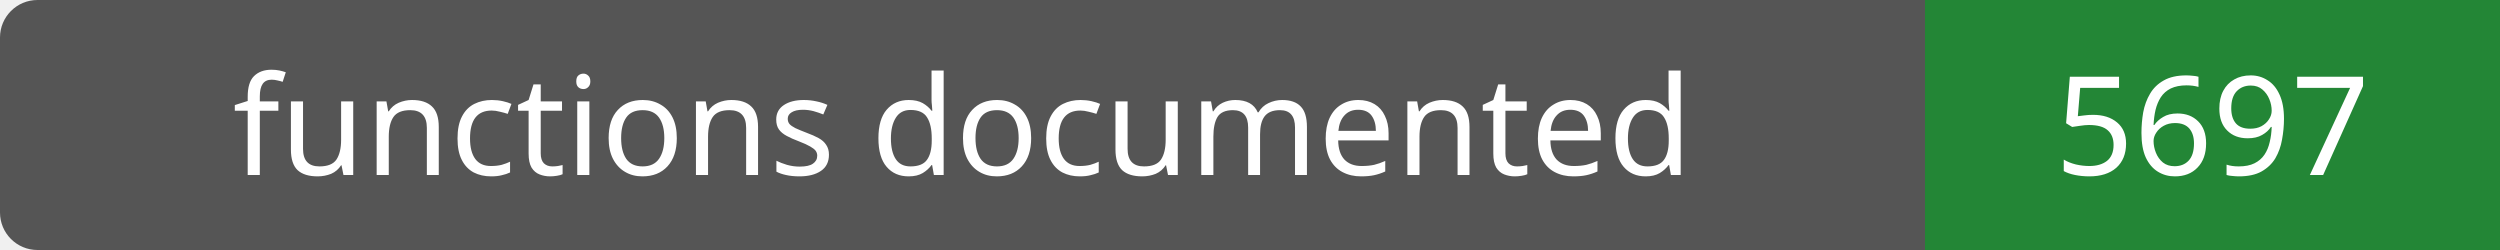
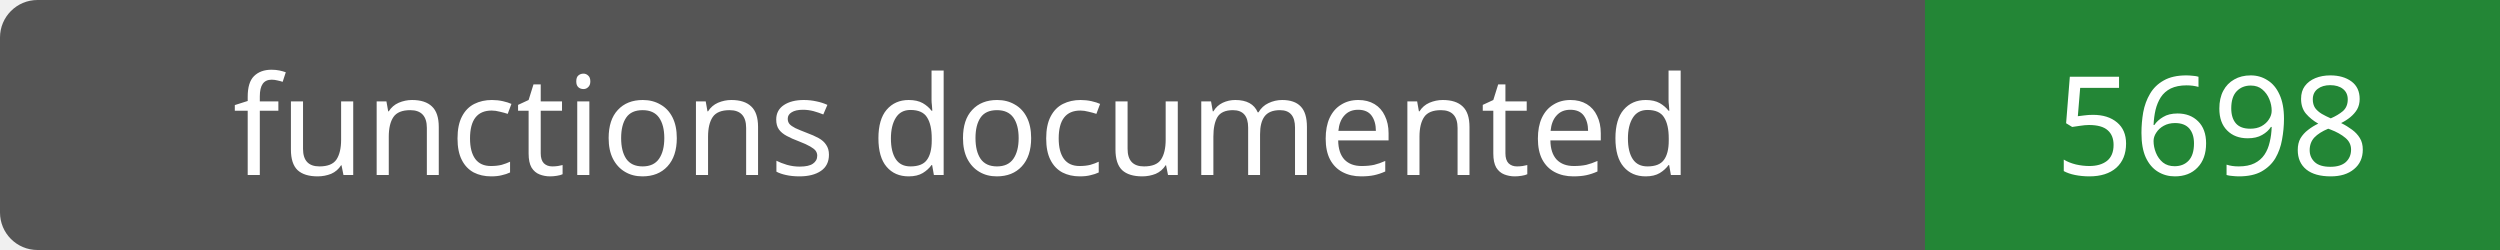
- <svg xmlns="http://www.w3.org/2000/svg" width="200" height="20" role="img" aria-label="functions documented: 5697">
+ <svg xmlns="http://www.w3.org/2000/svg" width="200" height="20" role="img" aria-label="functions documented: 5698">
  <rect width="200" height="20" rx="3" fill="#555" />
  <path fill="#238636" d="M154 0h46v20H154z" />
  <g fill="#fff" text-anchor="middle" font-family="Verdana,sans-serif" font-size="11">
    <text x="77.0" y="14">functions documented</text>
-     <text x="177.0" y="14">5697</text>
+     <text x="177.0" y="14">5698</text>
  </g>
</svg>
